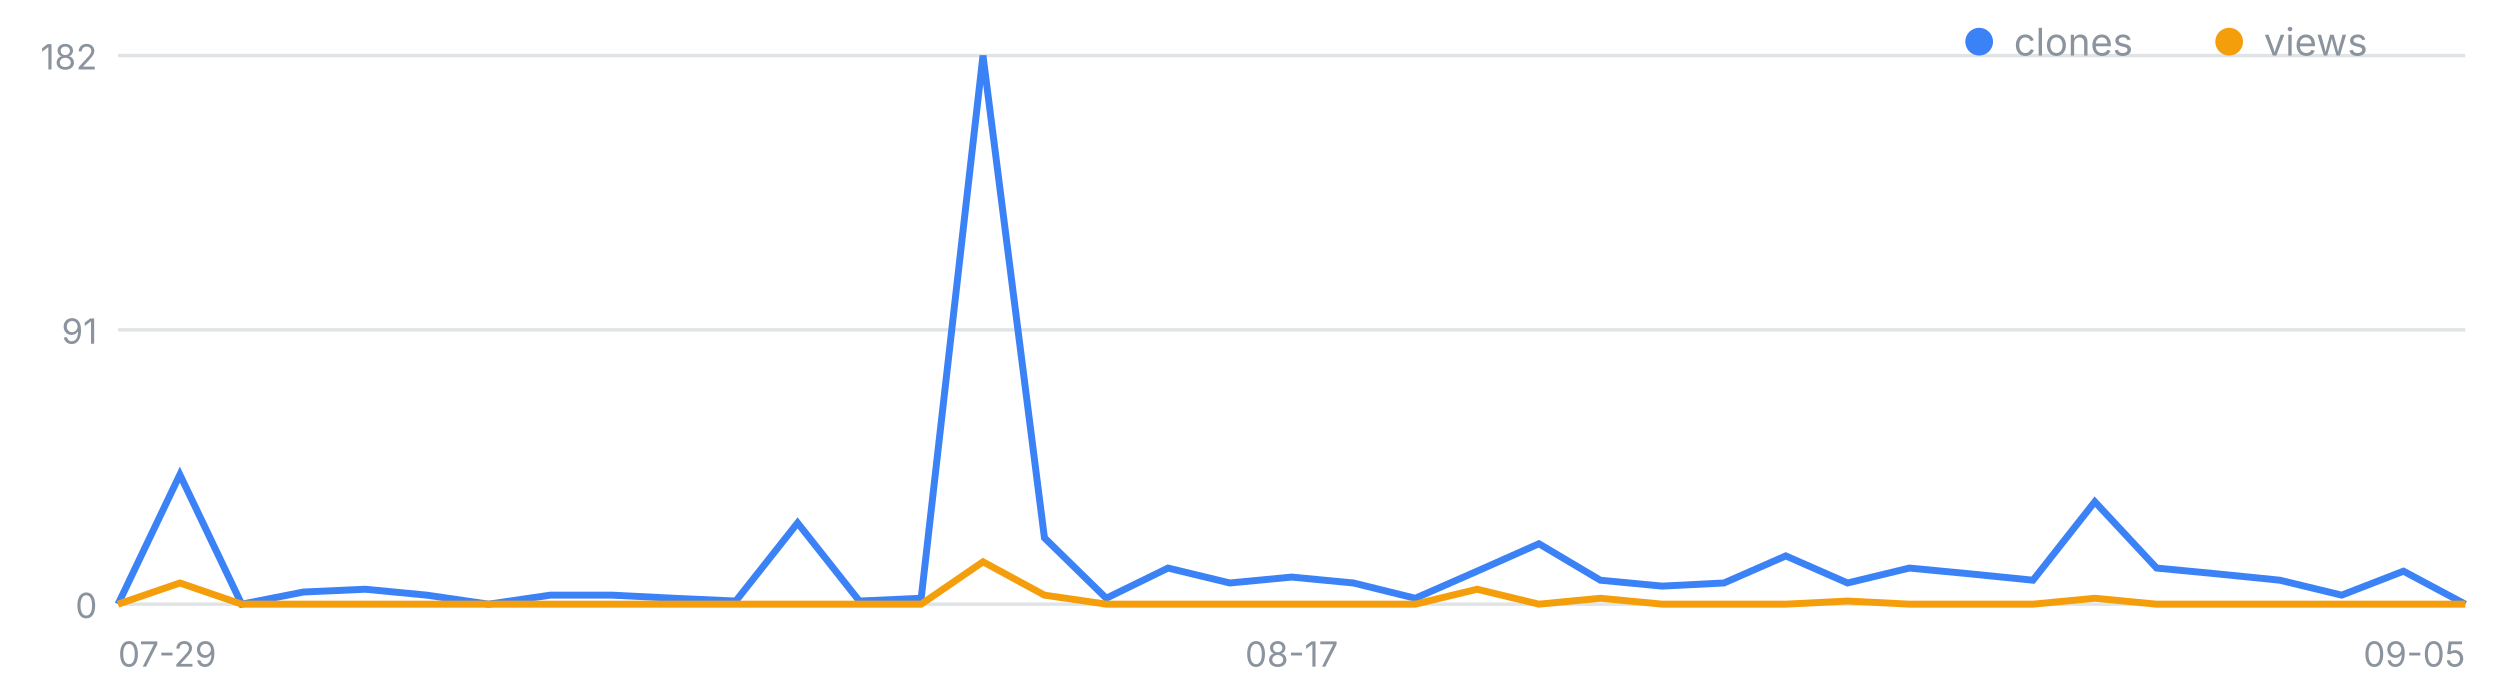
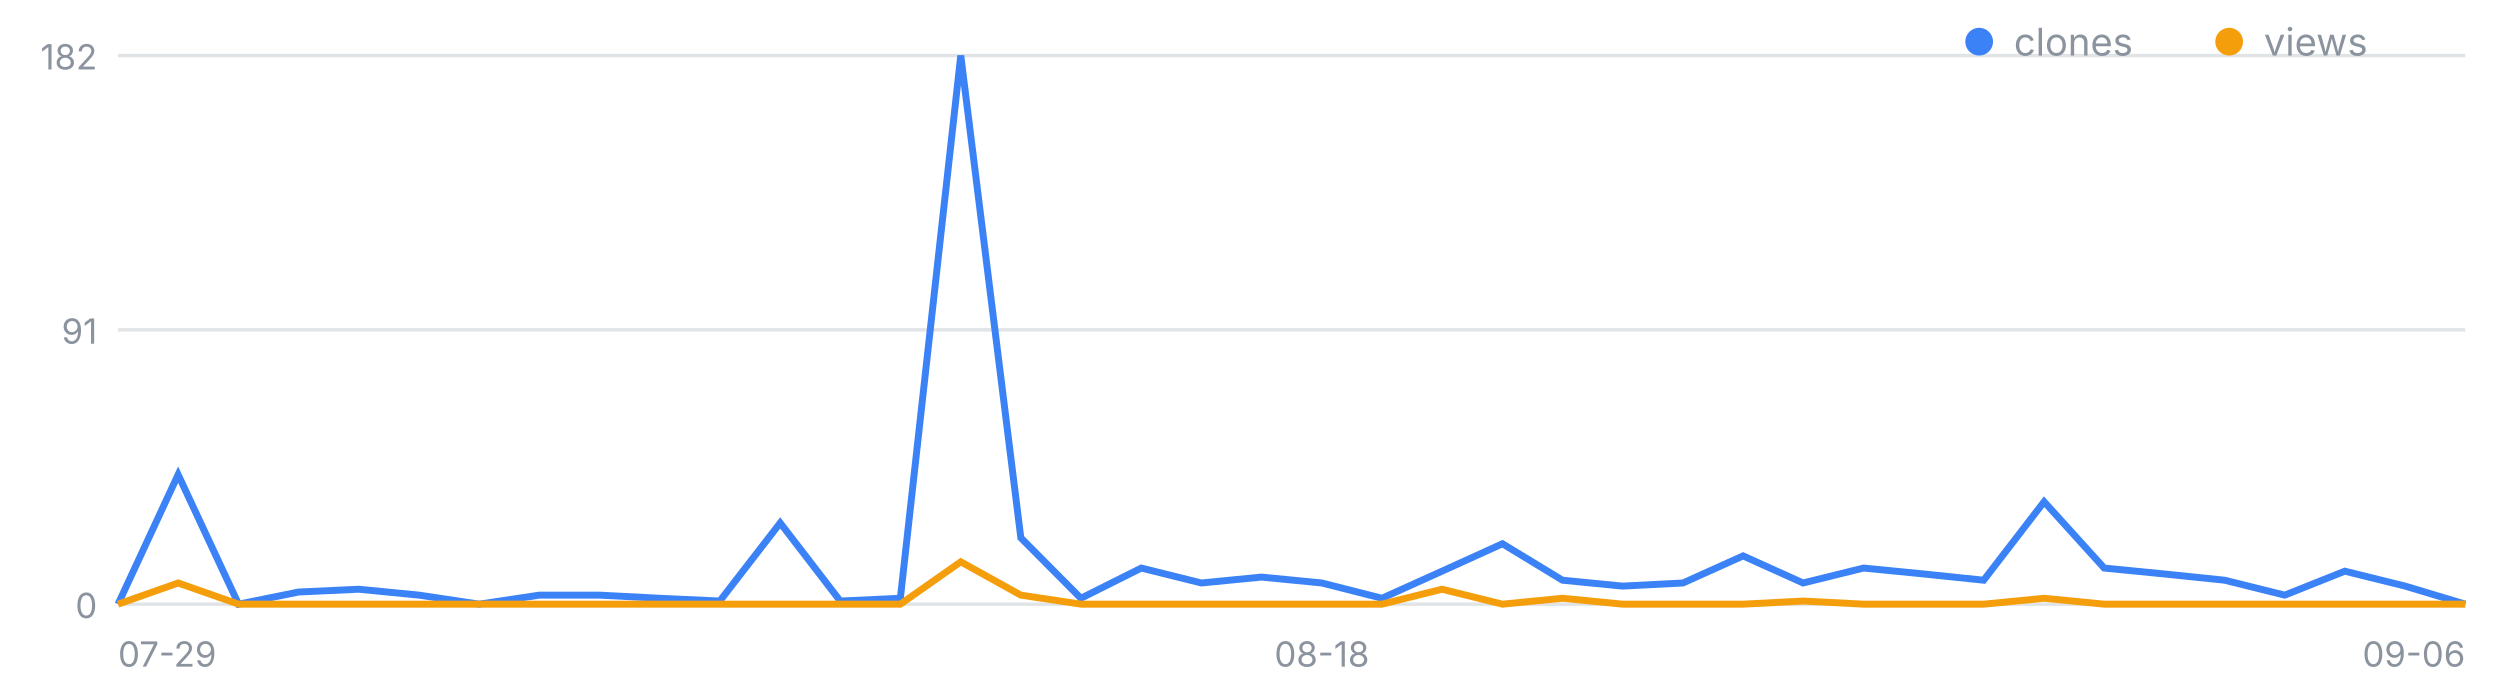
<svg xmlns="http://www.w3.org/2000/svg" width="720" height="200" viewBox="0 0 720 200" font-family="-apple-system,Segoe UI,sans-serif" role="img" aria-label="일별 클론·조회 추이">
  <line x1="34" y1="174.0" x2="710" y2="174.0" stroke="#8b949e" stroke-opacity=".25" />
  <text x="28" y="178.0" font-size="10" fill="#8b949e" text-anchor="end">0</text>
  <line x1="34" y1="95.0" x2="710" y2="95.0" stroke="#8b949e" stroke-opacity=".25" />
  <text x="28" y="99.0" font-size="10" fill="#8b949e" text-anchor="end">91</text>
  <line x1="34" y1="16.0" x2="710" y2="16.0" stroke="#8b949e" stroke-opacity=".25" />
  <text x="28" y="20.0" font-size="10" fill="#8b949e" text-anchor="end">182</text>
  <text x="34.0" y="192" font-size="10" fill="#8b949e" text-anchor="start">07-29</text>
-   <text x="372.0" y="192" font-size="10" fill="#8b949e" text-anchor="middle">08-17</text>
-   <text x="710.0" y="192" font-size="10" fill="#8b949e" text-anchor="end">09-05</text>
-   <polyline fill="none" stroke="#3b82f6" stroke-width="2" points="34.0,174.0 51.8,136.7 69.6,174.0 87.4,170.5 105.2,169.7 122.9,171.4 140.7,174.0 158.5,171.4 176.3,171.4 194.1,172.3 211.9,173.1 229.7,150.6 247.5,173.1 265.3,172.3 283.1,16.0 300.8,154.9 318.6,172.3 336.4,163.6 354.2,167.9 372.0,166.2 389.8,167.9 407.6,172.3 425.4,164.5 443.2,156.6 460.9,167.1 478.7,168.8 496.5,167.9 514.3,160.1 532.1,167.9 549.9,163.6 567.7,165.3 585.5,167.1 603.3,144.5 621.1,163.6 638.8,165.3 656.6,167.1 674.4,171.4 692.2,164.5 710.0,174.0" />
-   <polyline fill="none" stroke="#f59e0b" stroke-width="2" points="34.0,174.0 51.8,167.9 69.6,174.0 87.4,174.0 105.2,174.0 122.9,174.0 140.7,174.0 158.5,174.0 176.3,174.0 194.1,174.0 211.9,174.0 229.7,174.0 247.5,174.0 265.3,174.0 283.1,161.8 300.8,171.4 318.6,174.0 336.4,174.0 354.2,174.0 372.0,174.0 389.8,174.0 407.6,174.0 425.4,169.7 443.2,174.0 460.9,172.3 478.7,174.0 496.5,174.0 514.3,174.0 532.1,173.1 549.9,174.0 567.7,174.0 585.5,174.0 603.3,172.3 621.1,174.0 638.8,174.0 656.6,174.0 674.4,174.0 692.2,174.0 710.0,174.0" />
+   <text x="380.7" y="192" font-size="10" fill="#8b949e" text-anchor="middle">08-18</text>
+   <text x="710.0" y="192" font-size="10" fill="#8b949e" text-anchor="end">09-06</text>
+   <polyline fill="none" stroke="#3b82f6" stroke-width="2" points="34.0,174.0 51.3,136.7 68.7,174.0 86.0,170.5 103.3,169.7 120.7,171.4 138.0,174.0 155.3,171.4 172.7,171.4 190.0,172.3 207.3,173.1 224.7,150.6 242.0,173.1 259.3,172.3 276.7,16.0 294.0,154.9 311.3,172.3 328.7,163.6 346.0,167.9 363.3,166.2 380.7,167.9 398.0,172.3 415.3,164.5 432.7,156.6 450.0,167.1 467.3,168.8 484.7,167.9 502.0,160.1 519.3,167.9 536.7,163.6 554.0,165.3 571.3,167.1 588.7,144.5 606.0,163.6 623.3,165.3 640.7,167.1 658.0,171.4 675.3,164.5 692.7,168.8 710.0,174.0" />
+   <polyline fill="none" stroke="#f59e0b" stroke-width="2" points="34.0,174.0 51.3,167.9 68.7,174.0 86.0,174.0 103.3,174.0 120.7,174.0 138.0,174.0 155.3,174.0 172.7,174.0 190.0,174.0 207.3,174.0 224.7,174.0 242.0,174.0 259.3,174.0 276.7,161.8 294.0,171.4 311.3,174.0 328.7,174.0 346.0,174.0 363.3,174.0 380.7,174.0 398.0,174.0 415.3,169.7 432.7,174.0 450.0,172.3 467.3,174.0 484.7,174.0 502.0,174.0 519.3,173.1 536.7,174.0 554.0,174.0 571.3,174.0 588.7,172.3 606.0,174.0 623.3,174.0 640.7,174.0 658.0,174.0 675.3,174.0 692.7,174.0 710.0,174.0" />
  <circle cx="570" cy="12" r="4" fill="#3b82f6" />
  <text x="580" y="16" font-size="11" fill="#8b949e">clones</text>
  <circle cx="642" cy="12" r="4" fill="#f59e0b" />
  <text x="652" y="16" font-size="11" fill="#8b949e">views</text>
</svg>
